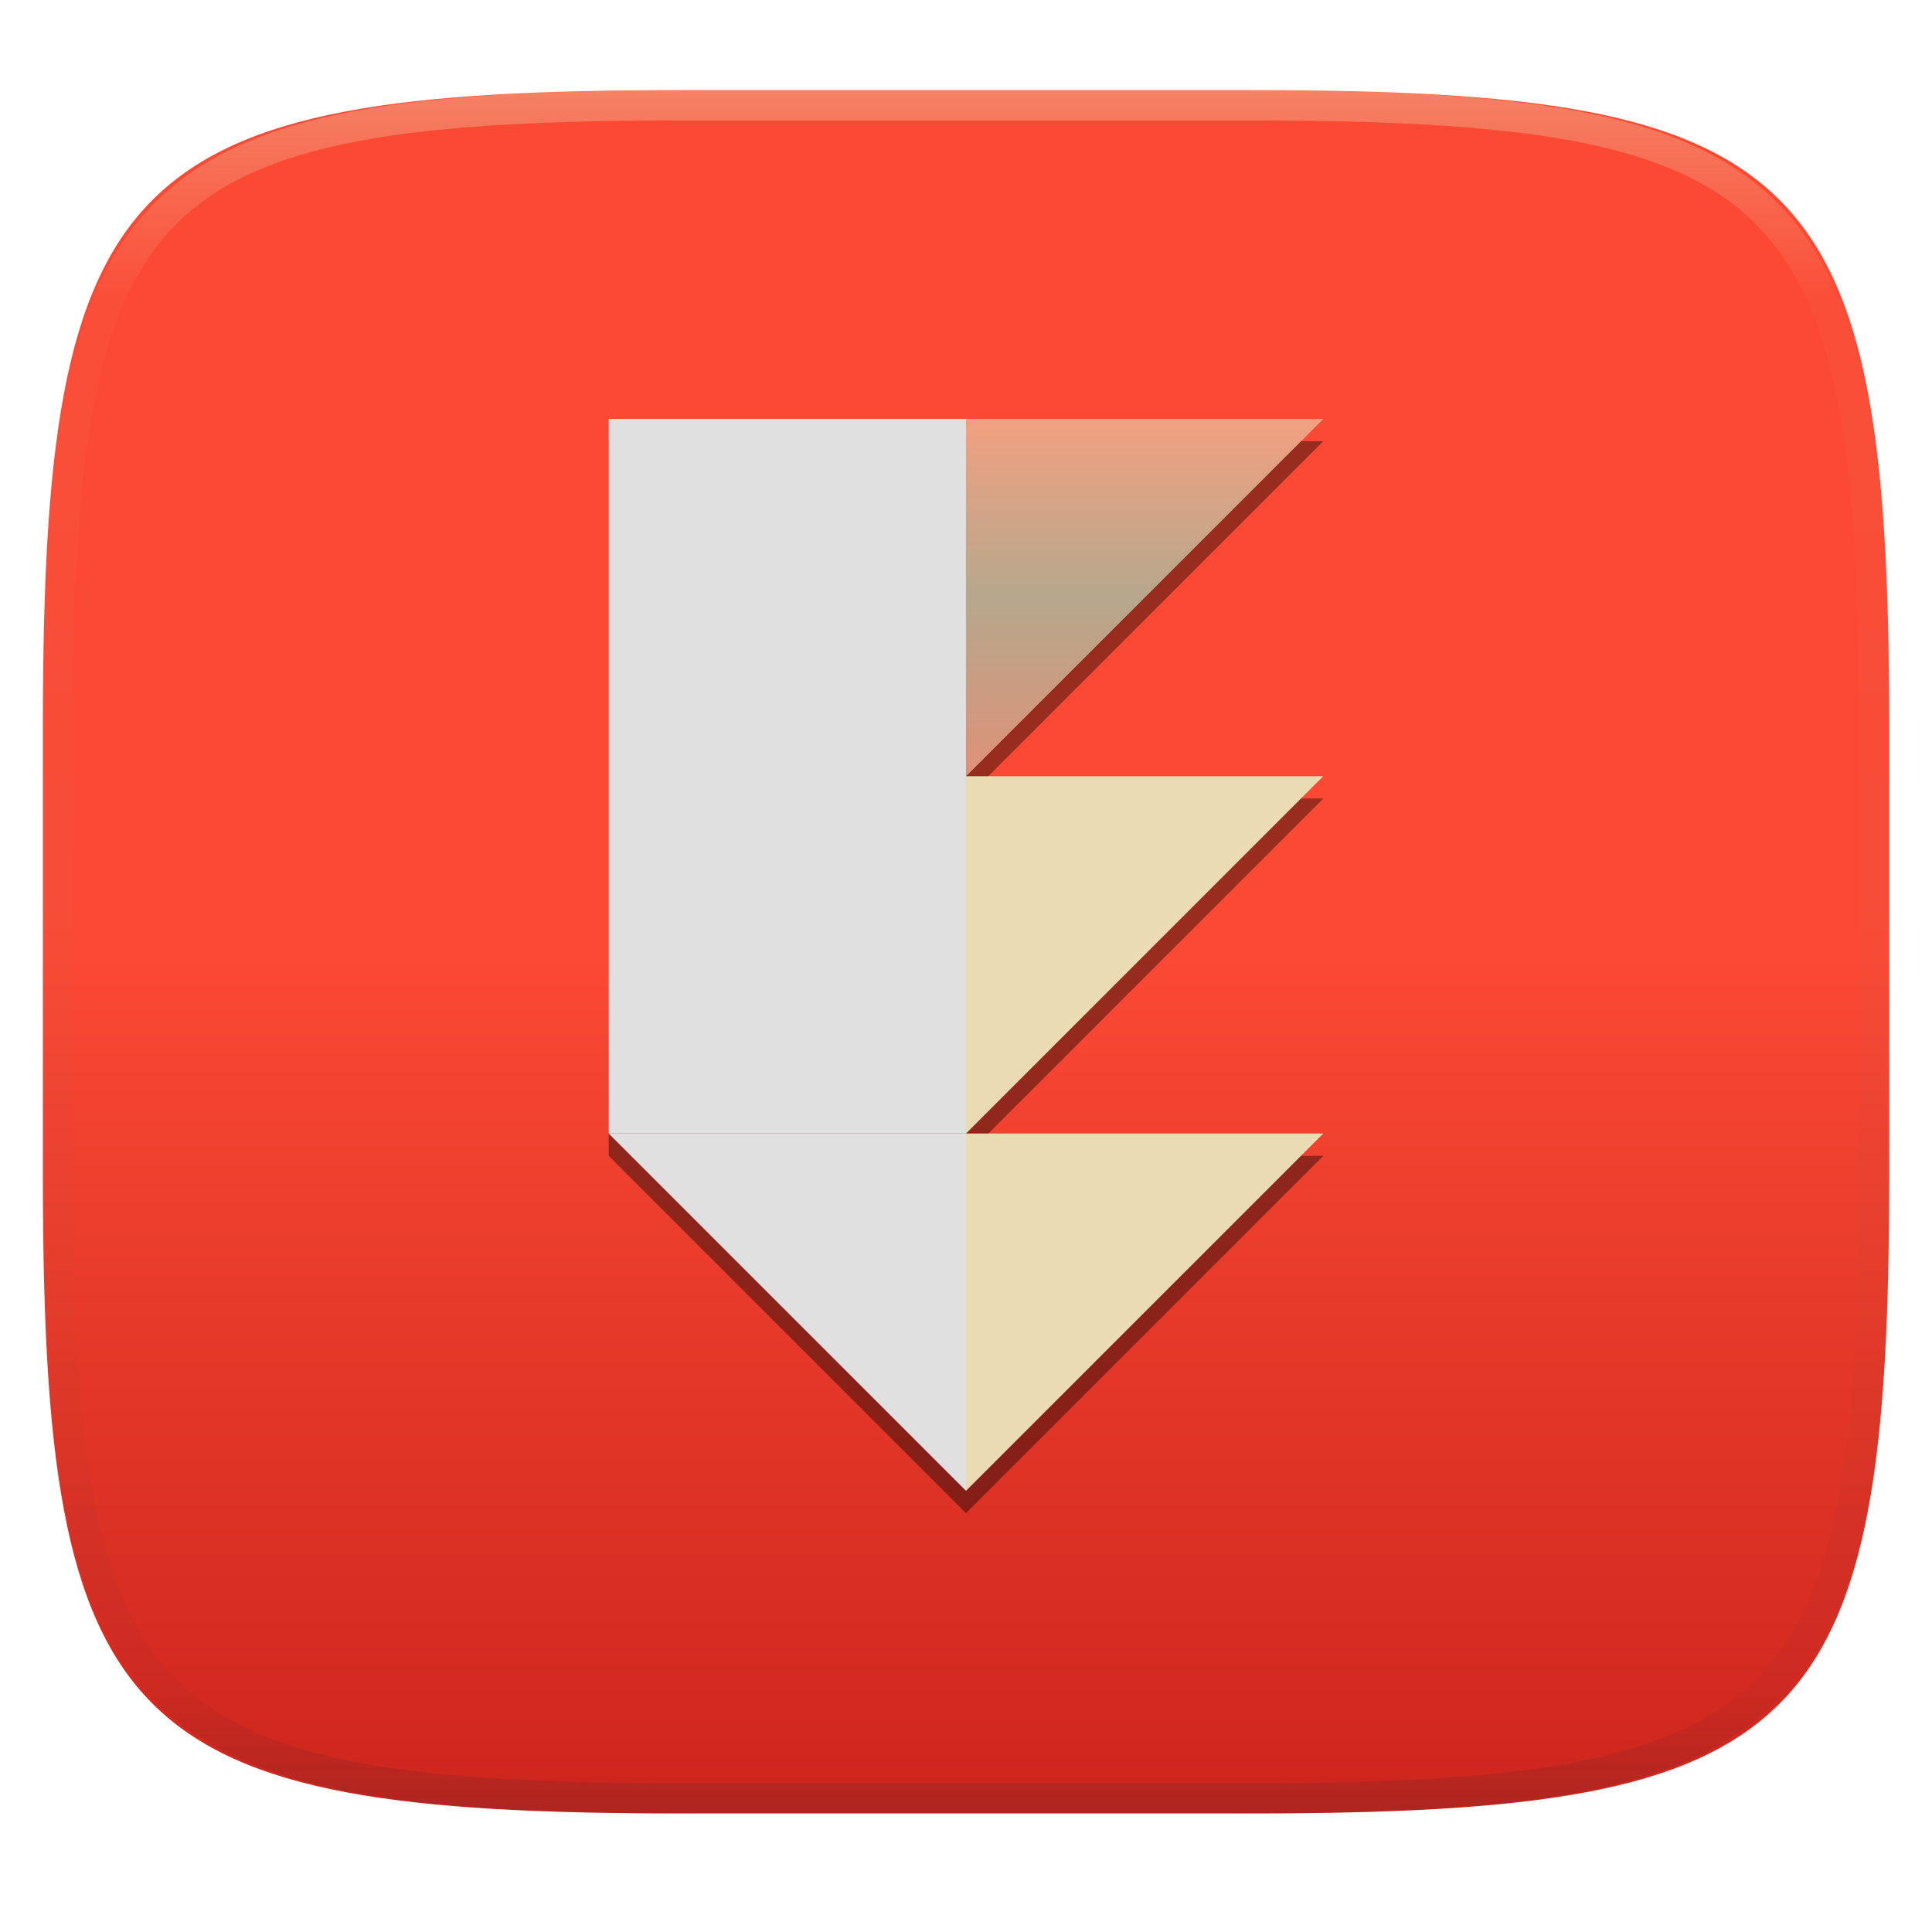
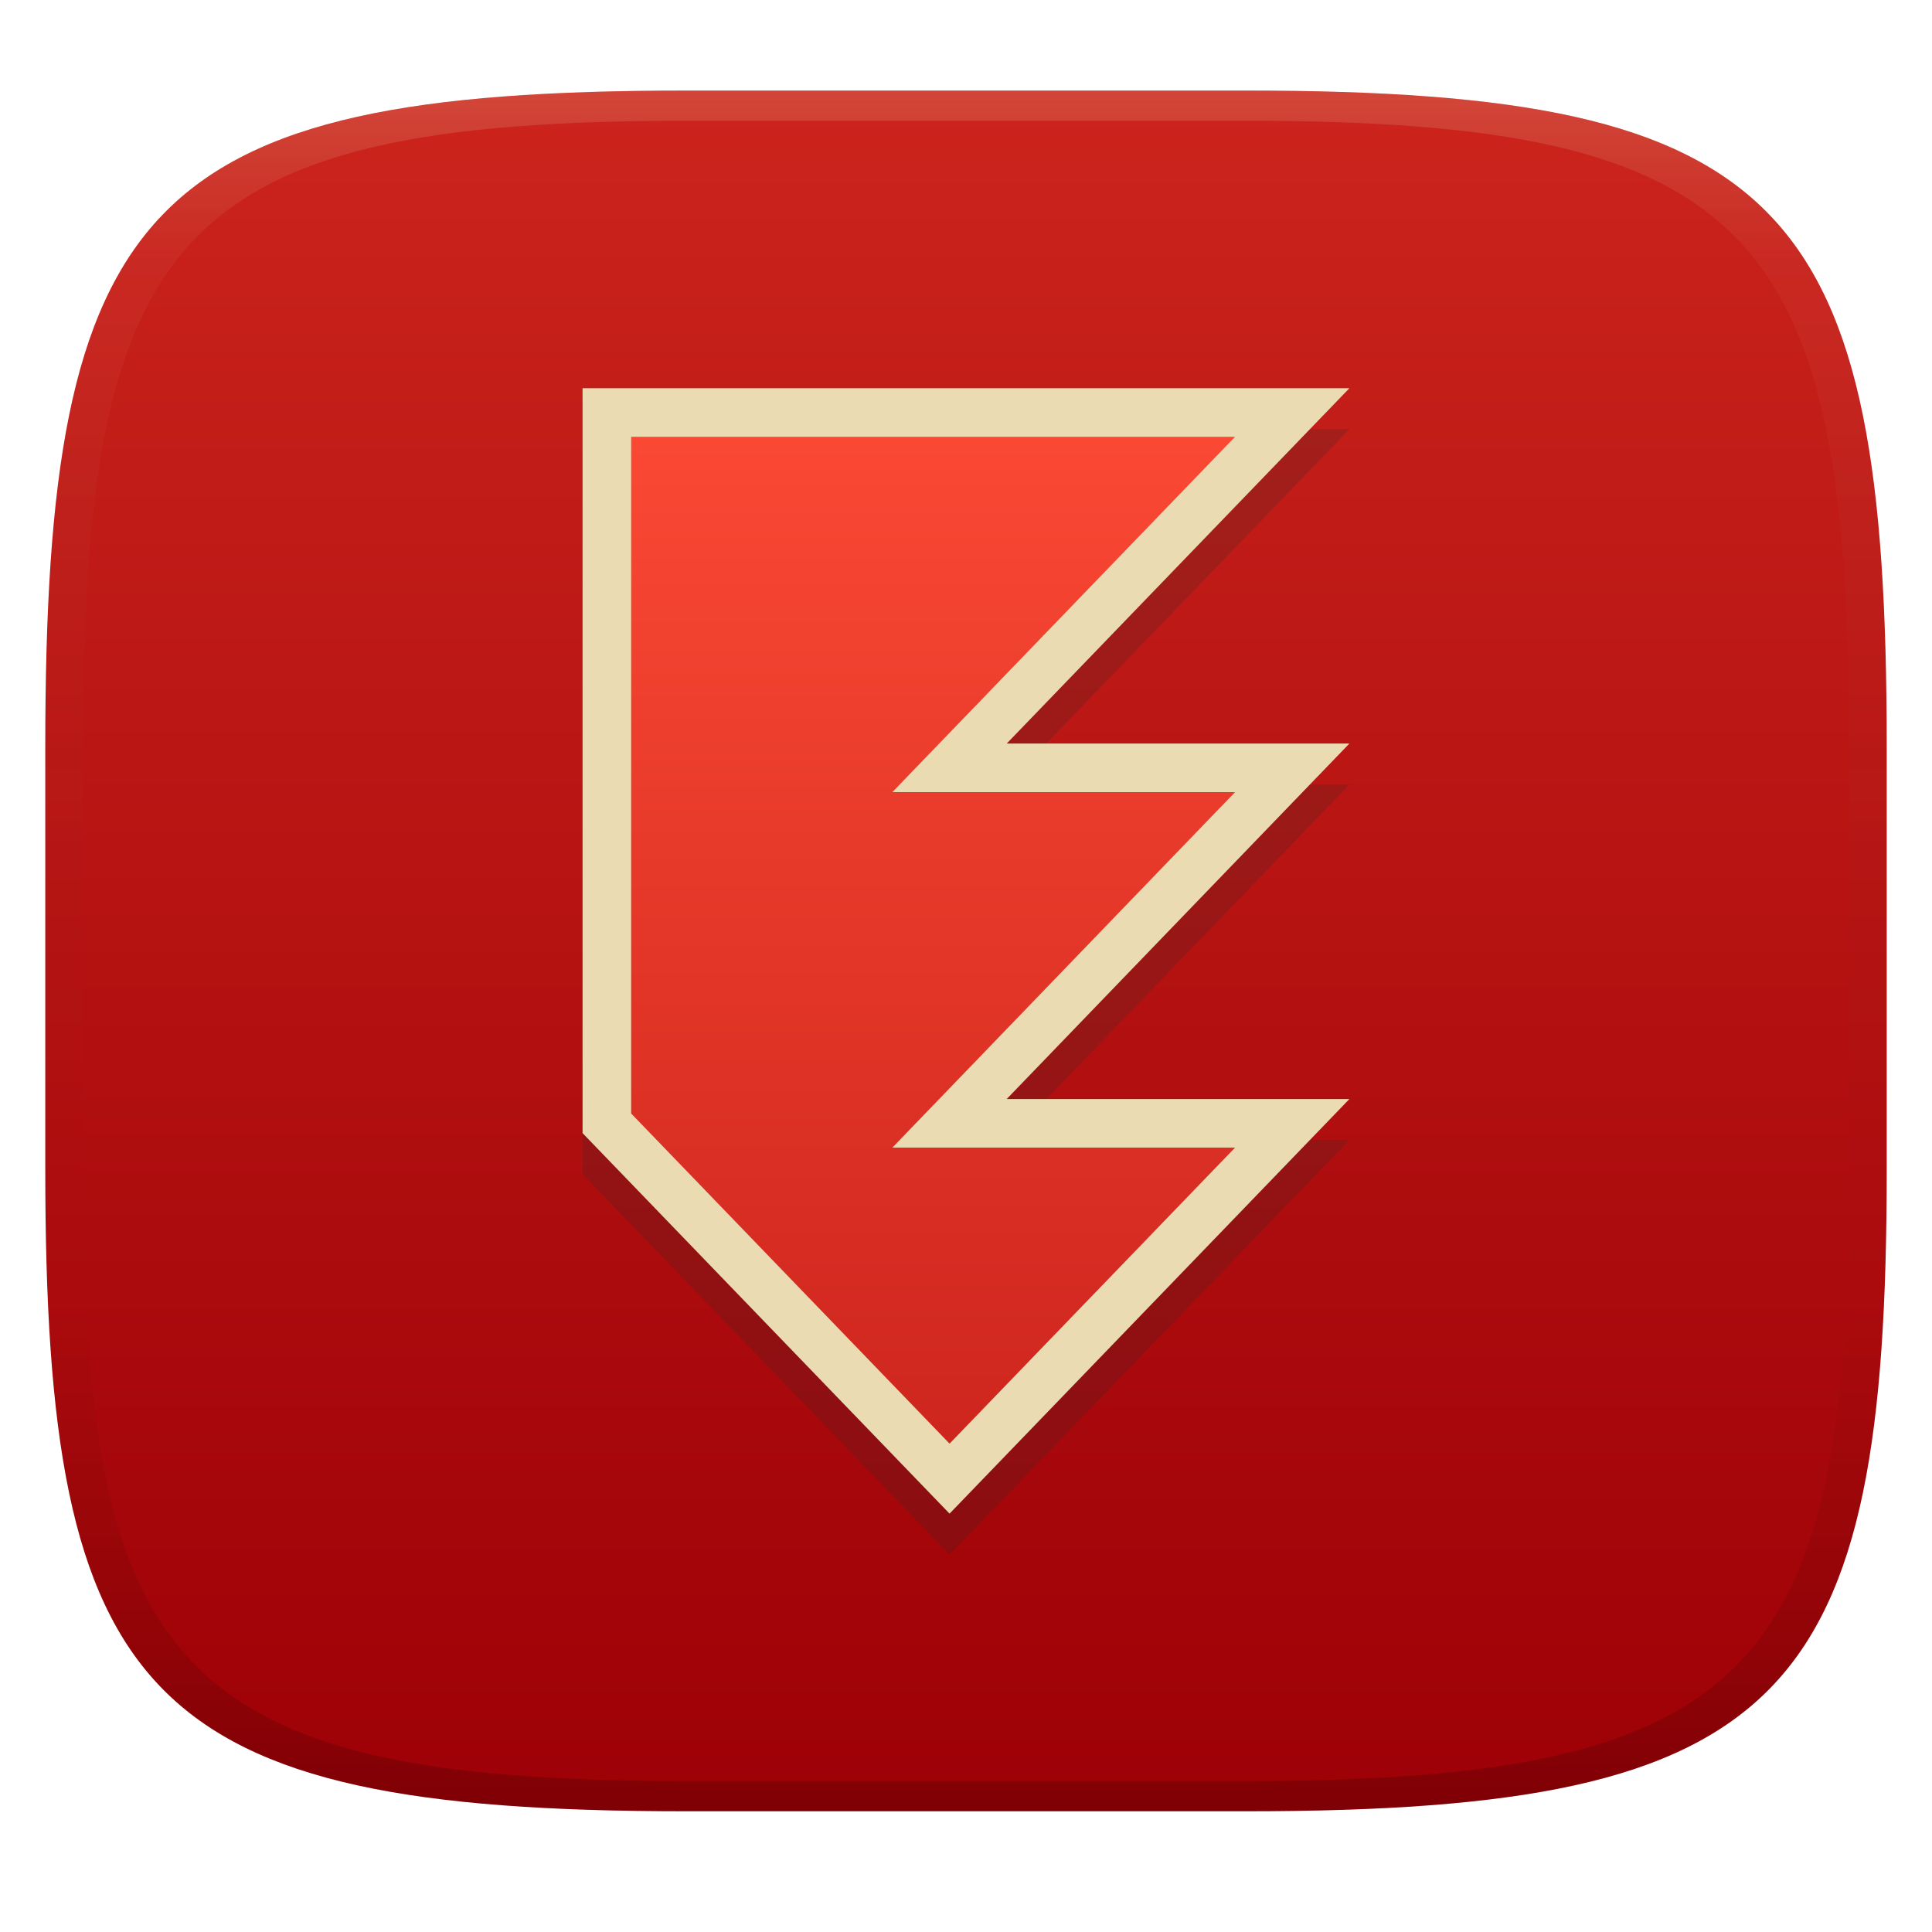
- <svg xmlns="http://www.w3.org/2000/svg" style="isolation:isolate" width="256" height="256" viewBox="0 0 256 256">
-   <g filter="url(#EH06EBYYv95Febc7pDoxkApsk59pLs0v)">
-     <linearGradient id="_lgradient_85" x1="0" x2="0" y1="0" y2="1" gradientTransform="matrix(244.6483,0,0,228.3384,5.68,11.95)" gradientUnits="userSpaceOnUse">
-       <stop offset="0%" style="stop-color:#fb4934" />
-       <stop offset="50%" style="stop-color:#fb4934" />
-       <stop offset="100%" style="stop-color:#cc241d" />
+ <svg xmlns="http://www.w3.org/2000/svg" width="256" height="256" version="1.1">
+   <defs>
+     <linearGradient id="linearGradient31" x1=".5" x2=".5" y2="1" gradientTransform="matrix(244,0,0,228,5.986,12)" gradientUnits="userSpaceOnUse">
+       <stop stop-color="#ebdbb2" stop-opacity=".2" offset="0" />
+       <stop stop-color="#ebdbb2" stop-opacity=".05" offset=".1" />
+       <stop stop-opacity="0" offset=".704" />
+       <stop stop-opacity=".1" offset=".897" />
+       <stop stop-opacity=".2" offset="1" />
    </linearGradient>
-     <path fill="url(#_lgradient_85)" d="M 165.689 11.95 C 239.745 11.95 250.328 22.507 250.328 96.494 L 250.328 155.745 C 250.328 229.731 239.745 240.288 165.689 240.288 L 90.319 240.288 C 16.264 240.288 5.68 229.731 5.68 155.745 L 5.68 96.494 C 5.68 22.507 16.264 11.95 90.319 11.95 L 165.689 11.95 Z" />
-   </g>
-   <g opacity=".4">
-     <linearGradient id="_lgradient_86" x1=".517" x2=".517" y1="0" y2="1" gradientTransform="matrix(244.65,0,0,228.34,5.68,11.95)" gradientUnits="userSpaceOnUse">
-       <stop offset="0%" style="stop-color:#ebdbb2" />
-       <stop offset="12.5%" stop-opacity=".098" style="stop-color:#ebdbb2" />
-       <stop offset="92.5%" stop-opacity=".098" style="stop-color:#282828" />
-       <stop offset="100%" stop-opacity=".498" style="stop-color:#282828" />
+     <linearGradient id="linearGradient6" x1="140" x2="140" y1="12" y2="240" gradientUnits="userSpaceOnUse">
+       <stop stop-color="#cc241d" offset="0" />
+       <stop stop-color="#9d0006" offset="1" />
    </linearGradient>
-     <path fill="url(#_lgradient_86)" fill-rule="evenodd" d="M 165.068 11.951 C 169.396 11.941 173.724 11.991 178.052 12.089 C 181.927 12.167 185.803 12.315 189.678 12.541 C 193.131 12.737 196.583 13.022 200.026 13.395 C 203.085 13.73 206.144 14.181 209.174 14.741 C 211.889 15.243 214.574 15.881 217.22 16.657 C 219.62 17.355 221.971 18.219 224.243 19.241 C 226.358 20.184 228.384 21.304 230.302 22.591 C 232.142 23.829 233.863 25.244 235.437 26.806 C 237.001 28.378 238.417 30.088 239.656 31.925 C 240.945 33.841 242.066 35.865 243.02 37.967 C 244.043 40.247 244.909 42.585 245.617 44.972 C 246.394 47.615 247.034 50.297 247.535 53.009 C 248.096 56.035 248.548 59.081 248.883 62.136 C 249.257 65.575 249.542 69.014 249.739 72.462 C 249.965 76.323 250.112 80.194 250.201 84.055 C 250.289 88.378 250.339 92.701 250.329 97.014 L 250.329 155.226 C 250.339 159.549 250.289 163.862 250.201 168.185 C 250.112 172.056 249.965 175.917 249.739 179.778 C 249.542 183.226 249.257 186.675 248.883 190.104 C 248.548 193.159 248.096 196.215 247.535 199.241 C 247.034 201.943 246.394 204.625 245.617 207.268 C 244.909 209.655 244.043 212.003 243.02 214.273 C 242.066 216.385 240.945 218.399 239.656 220.315 C 238.417 222.152 237.001 223.872 235.437 225.434 C 233.863 226.996 232.142 228.411 230.302 229.649 C 228.384 230.936 226.358 232.056 224.243 232.999 C 221.971 234.021 219.62 234.885 217.22 235.593 C 214.574 236.369 211.889 237.007 209.174 237.499 C 206.144 238.068 203.085 238.51 200.026 238.845 C 196.583 239.218 193.131 239.503 189.678 239.699 C 185.803 239.925 181.927 240.073 178.052 240.161 C 173.724 240.249 169.396 240.299 165.068 240.289 L 90.942 240.289 C 86.614 240.299 82.286 240.249 77.958 240.161 C 74.083 240.073 70.207 239.925 66.332 239.699 C 62.879 239.503 59.427 239.218 55.984 238.845 C 52.925 238.51 49.866 238.068 46.836 237.499 C 44.121 237.007 41.436 236.369 38.79 235.593 C 36.39 234.885 34.039 234.021 31.767 232.999 C 29.652 232.056 27.626 230.936 25.708 229.649 C 23.868 228.411 22.147 226.996 20.573 225.434 C 19.009 223.872 17.593 222.152 16.354 220.315 C 15.065 218.399 13.944 216.385 12.99 214.273 C 11.967 212.003 11.101 209.655 10.393 207.268 C 9.616 204.625 8.976 201.943 8.475 199.241 C 7.914 196.215 7.462 193.159 7.127 190.104 C 6.753 186.675 6.468 183.226 6.271 179.778 C 6.045 175.917 5.898 172.056 5.809 168.185 C 5.721 163.862 5.671 159.549 5.681 155.226 L 5.681 97.014 C 5.671 92.701 5.721 88.378 5.809 84.055 C 5.898 80.194 6.045 76.323 6.271 72.462 C 6.468 69.014 6.753 65.575 7.127 62.136 C 7.462 59.081 7.914 56.035 8.475 53.009 C 8.976 50.297 9.616 47.615 10.393 44.972 C 11.101 42.585 11.967 40.247 12.99 37.967 C 13.944 35.865 15.065 33.841 16.354 31.925 C 17.593 30.088 19.009 28.378 20.573 26.806 C 22.147 25.244 23.868 23.829 25.708 22.591 C 27.626 21.304 29.652 20.184 31.767 19.241 C 34.039 18.219 36.39 17.355 38.79 16.657 C 41.436 15.881 44.121 15.243 46.836 14.741 C 49.866 14.181 52.925 13.73 55.984 13.395 C 59.427 13.022 62.879 12.737 66.332 12.541 C 70.207 12.315 74.083 12.167 77.958 12.089 C 82.286 11.991 86.614 11.941 90.942 11.951 L 165.068 11.951 Z M 165.078 15.96 C 169.376 15.95 173.675 15.999 177.973 16.087 C 181.8 16.176 185.626 16.323 189.452 16.539 C 192.836 16.736 196.219 17.011 199.583 17.384 C 202.554 17.699 205.515 18.131 208.446 18.681 C 211.023 19.153 213.58 19.762 216.099 20.499 C 218.322 21.147 220.495 21.953 222.6 22.896 C 224.509 23.751 226.338 24.763 228.069 25.922 C 229.692 27.013 231.207 28.26 232.594 29.646 C 233.981 31.031 235.23 32.544 236.332 34.165 C 237.492 35.894 238.506 37.712 239.361 39.608 C 240.306 41.72 241.112 43.892 241.761 46.102 C 242.509 48.617 243.109 51.162 243.591 53.736 C 244.132 56.664 244.565 59.611 244.889 62.578 C 245.263 65.938 245.539 69.308 245.735 72.688 C 245.952 76.51 246.109 80.322 246.188 84.144 C 246.276 88.437 246.325 92.721 246.325 97.014 C 246.325 97.014 246.325 97.014 246.325 97.014 L 246.325 155.226 C 246.325 155.226 246.325 155.226 246.325 155.226 C 246.325 159.519 246.276 163.803 246.188 168.096 C 246.109 171.918 245.952 175.74 245.735 179.552 C 245.539 182.932 245.263 186.302 244.889 189.672 C 244.565 192.629 244.132 195.576 243.591 198.504 C 243.109 201.078 242.509 203.623 241.761 206.138 C 241.112 208.358 240.306 210.52 239.361 212.632 C 238.506 214.528 237.492 216.356 236.332 218.075 C 235.23 219.706 233.981 221.219 232.594 222.604 C 231.207 223.98 229.692 225.227 228.069 226.318 C 226.338 227.477 224.509 228.489 222.6 229.344 C 220.495 230.297 218.322 231.093 216.099 231.741 C 213.58 232.478 211.023 233.087 208.446 233.559 C 205.515 234.109 202.554 234.541 199.583 234.865 C 196.219 235.229 192.836 235.514 189.452 235.701 C 185.626 235.917 181.8 236.074 177.973 236.153 C 173.675 236.251 169.376 236.29 165.078 236.29 C 165.078 236.29 165.078 236.29 165.068 236.29 L 90.942 236.29 C 90.932 236.29 90.932 236.29 90.932 236.29 C 86.634 236.29 82.335 236.251 78.037 236.153 C 74.21 236.074 70.384 235.917 66.558 235.701 C 63.174 235.514 59.791 235.229 56.427 234.865 C 53.456 234.541 50.495 234.109 47.564 233.559 C 44.987 233.087 42.43 232.478 39.911 231.741 C 37.688 231.093 35.515 230.297 33.41 229.344 C 31.501 228.489 29.672 227.477 27.941 226.318 C 26.318 225.227 24.803 223.98 23.416 222.604 C 22.029 221.219 20.78 219.706 19.678 218.075 C 18.518 216.356 17.504 214.528 16.649 212.632 C 15.704 210.52 14.898 208.358 14.249 206.138 C 13.501 203.623 12.901 201.078 12.419 198.504 C 11.878 195.576 11.445 192.629 11.121 189.672 C 10.747 186.302 10.472 182.932 10.275 179.552 C 10.058 175.74 9.901 171.918 9.822 168.096 C 9.734 163.803 9.685 159.519 9.685 155.226 C 9.685 155.226 9.685 155.226 9.685 155.226 L 9.685 97.014 C 9.685 97.014 9.685 97.014 9.685 97.014 C 9.685 92.721 9.734 88.437 9.822 84.144 C 9.901 80.322 10.058 76.51 10.275 72.688 C 10.472 69.308 10.747 65.938 11.121 62.578 C 11.445 59.611 11.878 56.664 12.419 53.736 C 12.901 51.162 13.501 48.617 14.249 46.102 C 14.898 43.892 15.704 41.72 16.649 39.608 C 17.504 37.712 18.518 35.894 19.678 34.165 C 20.78 32.544 22.029 31.031 23.416 29.646 C 24.803 28.26 26.318 27.013 27.941 25.922 C 29.672 24.763 31.501 23.751 33.41 22.896 C 35.515 21.953 37.688 21.147 39.911 20.499 C 42.43 19.762 44.987 19.153 47.564 18.681 C 50.495 18.131 53.456 17.699 56.427 17.384 C 59.791 17.011 63.174 16.736 66.558 16.539 C 70.384 16.323 74.21 16.176 78.037 16.087 C 82.335 15.999 86.634 15.95 90.932 15.96 C 90.932 15.96 90.932 15.96 90.942 15.96 L 165.068 15.96 C 165.078 15.96 165.078 15.96 165.078 15.96 Z" />
-   </g>
-   <g>
-     <g opacity=".4" filter="url(#iIofk2XCWlxLUQUzUeR9onzRfiJpDHp7)">
-       <path d="M 80.654 58.461 L 80.654 153.154 L 128 200.5 L 175.346 153.154 L 128 153.154 L 175.346 105.807 L 128 105.807 L 175.346 58.461 L 80.654 58.461 Z" />
-     </g>
-     <path fill="#ebdbb2" d="M 175.346 150.195 L 128 150.195 L 128 197.541 L 175.346 150.195 Z" />
-     <path fill="#ebdbb2" d="M 175.346 102.849 L 128 102.849 L 128 150.195 L 175.346 102.849 Z" />
-     <path fill="#ebdbb2" d="M 175.346 55.502 L 128 55.502 L 128 102.849 L 175.346 55.502 Z" />
-     <g opacity=".4">
-       <linearGradient id="_lgradient_87" x1="0" x2="0" y1="0" y2="1" gradientTransform="matrix(47.34626,0,0,47.34626,128,55.50229)" gradientUnits="userSpaceOnUse">
-         <stop offset="0%" style="stop-color:#fb4934" />
-         <stop offset="50%" style="stop-color:#665c54" />
-         <stop offset="100%" style="stop-color:#cc241d" />
-       </linearGradient>
-       <path fill="url(#_lgradient_87)" d="M 175.346 55.502 L 128 55.502 L 128 102.849 L 175.346 55.502 Z" />
-     </g>
-     <path fill="#e0e0e0" d="M 80.654 150.195 L 128 150.195 L 128 197.541 L 80.654 150.195 Z" />
-     <rect fill="#e0e0e0" width="47.347" height="94.694" x="80.65" y="55.5" transform="matrix(1,0,0,1,0,0)" />
-   </g>
+     <linearGradient id="linearGradient9" x1="118.73" x2="118.73" y1="51.202" y2="204.8" gradientTransform="matrix(.91976 0 0 .91976 8.0913 7.5612)" gradientUnits="userSpaceOnUse">
+       <stop stop-color="#fb4934" offset="0" />
+       <stop stop-color="#cc241d" offset="1" />
+     </linearGradient>
+   </defs>
+   <path d="m165 12c72 0 85 15 85 87v56c0 70-13 85-85 85h-74c-72 0-85-15-85-85v-56c0-72 13-87 85-87z" fill="url(#linearGradient6)" style="isolation:isolate" />
+   <path d="m77.193 56.871v98.707l48.629 50.422 52.984-54.941h-45.41l45.408-47.104h-45.406l45.408-47.084z" color="#ebdbb2" fill="#282828" opacity=".2" />
+   <path class="ColorScheme-Text" d="m80.412 54.655v94.188l45.409 47.084 45.409-47.084h-45.409l45.409-47.104h-45.409l45.409-47.084z" color="#ebdbb2" fill="url(#linearGradient9)" stroke="#ebdbb2" stroke-width="6.438" />
+   <path d="m91 12c-72 0-85 15-85 87v56c0 70 13 85 85 85h74c72 0 85-15 85-85v-56c0-72-13-87-85-87zm0 4h74c68 0 80 15 80 83v56c0 66-12 81-80 81h-74c-68 0-80-15-80-81v-56c0-68 12-83 80-83z" fill="url(#linearGradient31)" style="isolation:isolate" />
</svg>
